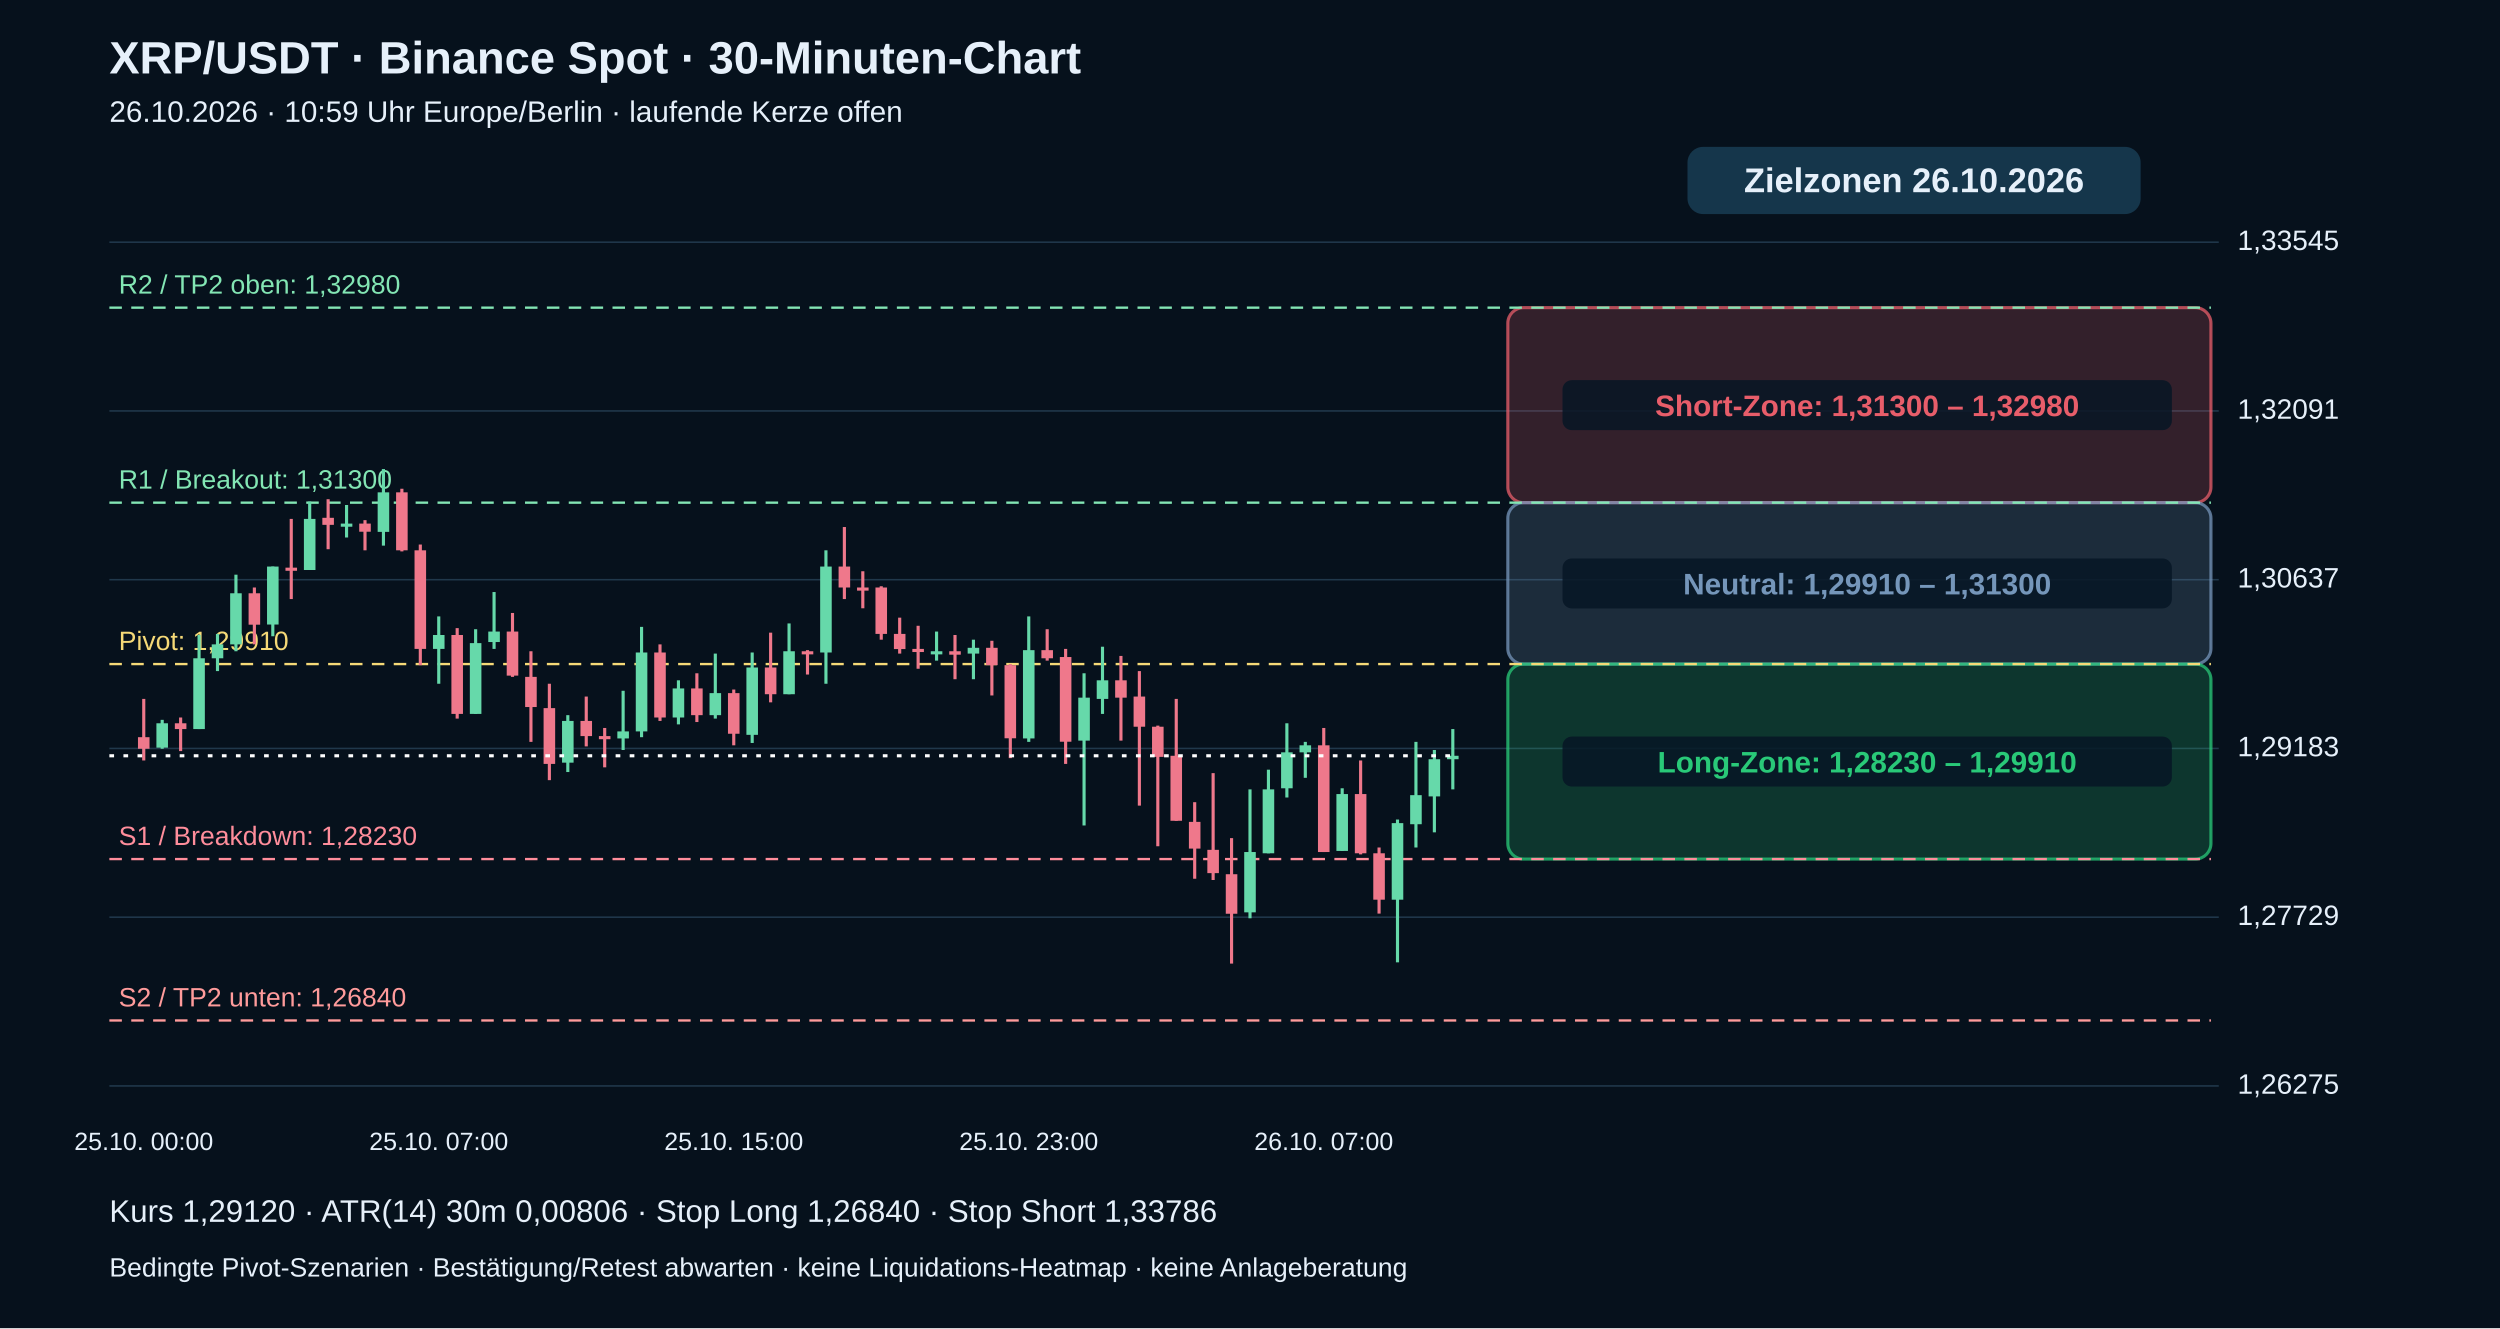
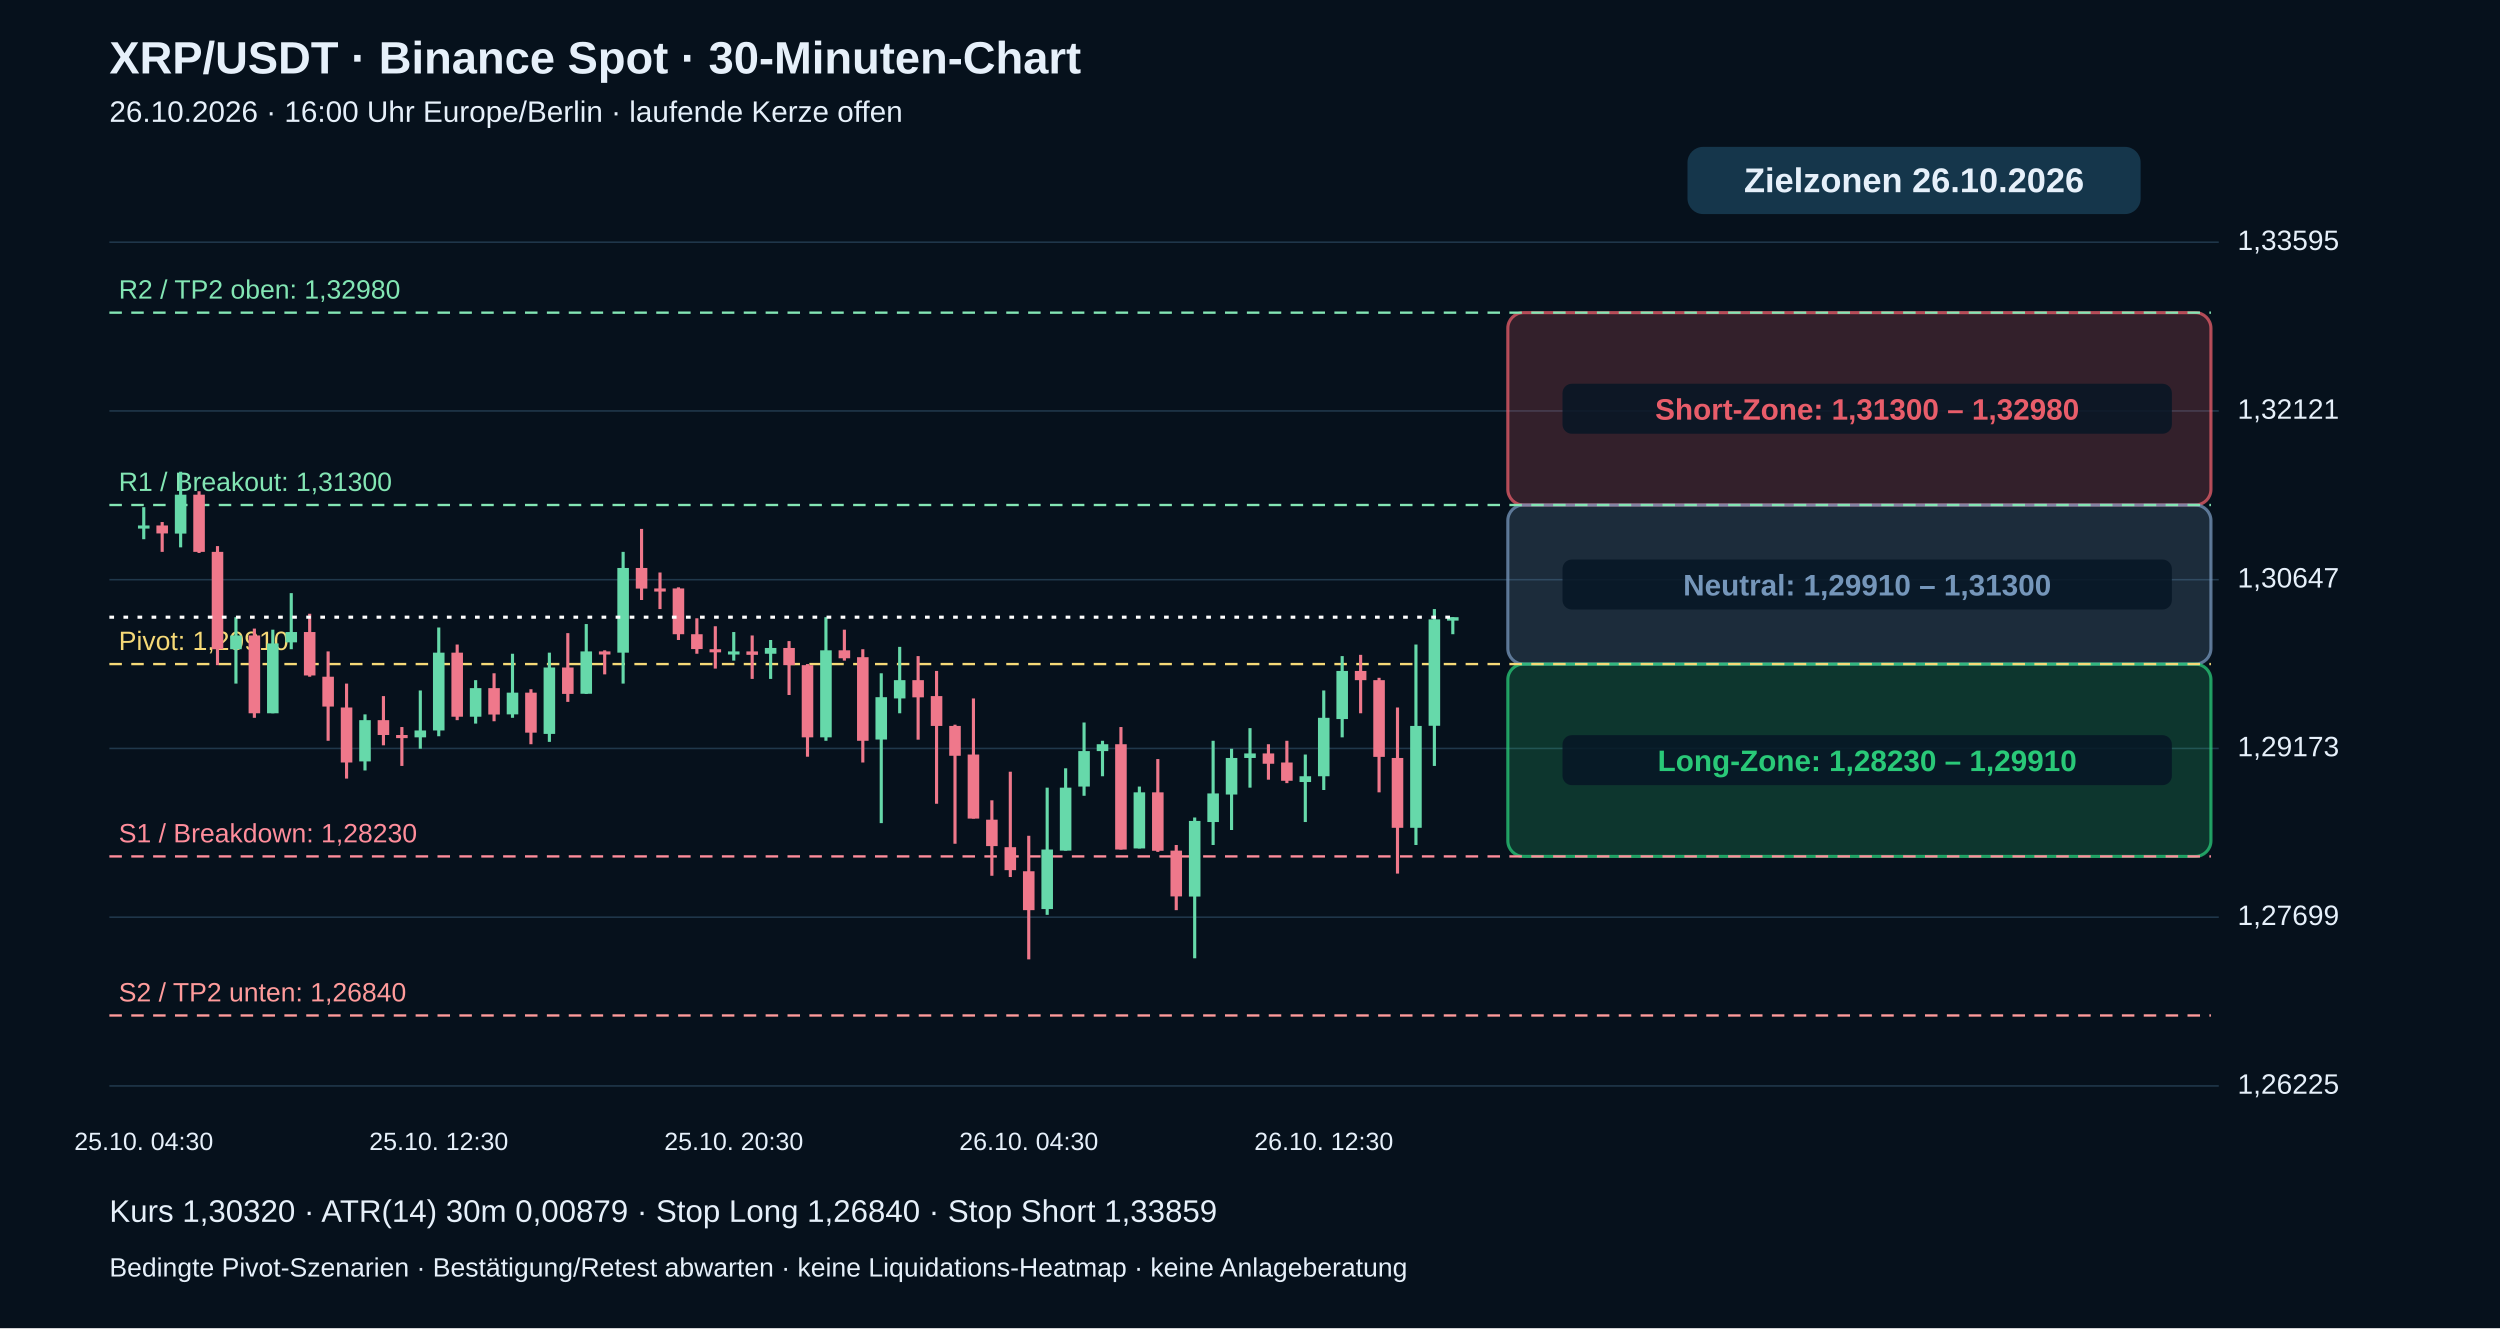
<svg xmlns="http://www.w3.org/2000/svg" viewBox="0 0 1600 850" role="img" aria-label="XRP echte 30-Minuten-Kerzen mit Pivot-Zielzonen">
  <rect width="1600" height="850" fill="#06111c" />
  <g font-family="Arial,Helvetica,sans-serif" fill="#e6f0fa">
    <text x="70" y="47" font-size="29" font-weight="bold">XRP/USDT · Binance Spot · 30-Minuten-Chart</text>
-     <text x="70" y="78" font-size="19">26.10.2026 · 10:59 Uhr Europe/Berlin · laufende Kerze offen</text>
+     <text x="70" y="78" font-size="19">26.10.2026 · 16:00 Uhr Europe/Berlin · laufende Kerze offen</text>
    <path d="M70 695.0 H1420" stroke="#20384b" stroke-width="1" />
-     <text x="1432" y="700.0" font-size="18">1,26275</text>
+     <text x="1432" y="700.0" font-size="18">1,26225</text>
    <path d="M70 587.0 H1420" stroke="#20384b" stroke-width="1" />
-     <text x="1432" y="592.0" font-size="18">1,27729</text>
+     <text x="1432" y="592.0" font-size="18">1,27699</text>
    <path d="M70 479.0 H1420" stroke="#20384b" stroke-width="1" />
-     <text x="1432" y="484.0" font-size="18">1,29183</text>
+     <text x="1432" y="484.0" font-size="18">1,29173</text>
    <path d="M70 371.0 H1420" stroke="#20384b" stroke-width="1" />
-     <text x="1432" y="376.0" font-size="18">1,30637</text>
+     <text x="1432" y="376.0" font-size="18">1,30647</text>
    <path d="M70 263.0 H1420" stroke="#20384b" stroke-width="1" />
-     <text x="1432" y="268.0" font-size="18">1,32091</text>
+     <text x="1432" y="268.0" font-size="18">1,32121</text>
    <path d="M70 155.0 H1420" stroke="#20384b" stroke-width="1" />
-     <text x="1432" y="160.0" font-size="18">1,33545</text>
-     <rect x="965" y="196.9" width="450" height="124.8" rx="10" fill="#e85d6a" fill-opacity=".20" stroke="#e85d6a" stroke-opacity=".75" stroke-width="2" />
-     <rect x="1000" y="243.3" width="390" height="32" rx="6" fill="#071625" fill-opacity=".85" />
-     <text x="1195" y="266.3" text-anchor="middle" font-size="19" font-weight="bold" fill="#e85d6a">Short-Zone: 1,31300 – 1,32980</text>
-     <rect x="965" y="321.7" width="450" height="103.3" rx="10" fill="#7596ba" fill-opacity=".20" stroke="#7596ba" stroke-opacity=".75" stroke-width="2" />
-     <rect x="1000" y="357.4" width="390" height="32" rx="6" fill="#071625" fill-opacity=".85" />
-     <text x="1195" y="380.4" text-anchor="middle" font-size="19" font-weight="bold" fill="#7596ba">Neutral: 1,29910 – 1,31300</text>
-     <rect x="965" y="425.0" width="450" height="124.8" rx="10" fill="#29c978" fill-opacity=".20" stroke="#29c978" stroke-opacity=".75" stroke-width="2" />
-     <rect x="1000" y="471.4" width="390" height="32" rx="6" fill="#071625" fill-opacity=".85" />
-     <text x="1195" y="494.4" text-anchor="middle" font-size="19" font-weight="bold" fill="#29c978">Long-Zone: 1,28230 – 1,29910</text>
-     <path d="M70 653.1 H1415" stroke="#ff9b9b" stroke-dasharray="8 6" stroke-width="1.5" />
-     <text x="76" y="644.1" fill="#ff9b9b" font-size="17">S2 / TP2 unten: 1,26840</text>
-     <path d="M70 549.8 H1415" stroke="#ff8d9b" stroke-dasharray="8 6" stroke-width="1.5" />
-     <text x="76" y="540.8" fill="#ff8d9b" font-size="17">S1 / Breakdown: 1,28230</text>
+     <text x="1432" y="160.0" font-size="18">1,33595</text>
+     <rect x="965" y="200.1" width="450" height="123.1" rx="10" fill="#e85d6a" fill-opacity=".20" stroke="#e85d6a" stroke-opacity=".75" stroke-width="2" />
+     <rect x="1000" y="245.6" width="390" height="32" rx="6" fill="#071625" fill-opacity=".85" />
+     <text x="1195" y="268.6" text-anchor="middle" font-size="19" font-weight="bold" fill="#e85d6a">Short-Zone: 1,31300 – 1,32980</text>
+     <rect x="965" y="323.2" width="450" height="101.8" rx="10" fill="#7596ba" fill-opacity=".20" stroke="#7596ba" stroke-opacity=".75" stroke-width="2" />
+     <rect x="1000" y="358.1" width="390" height="32" rx="6" fill="#071625" fill-opacity=".85" />
+     <text x="1195" y="381.1" text-anchor="middle" font-size="19" font-weight="bold" fill="#7596ba">Neutral: 1,29910 – 1,31300</text>
+     <rect x="965" y="425.0" width="450" height="123.1" rx="10" fill="#29c978" fill-opacity=".20" stroke="#29c978" stroke-opacity=".75" stroke-width="2" />
+     <rect x="1000" y="470.5" width="390" height="32" rx="6" fill="#071625" fill-opacity=".85" />
+     <text x="1195" y="493.5" text-anchor="middle" font-size="19" font-weight="bold" fill="#29c978">Long-Zone: 1,28230 – 1,29910</text>
+     <path d="M70 649.9 H1415" stroke="#ff9b9b" stroke-dasharray="8 6" stroke-width="1.5" />
+     <text x="76" y="640.9" fill="#ff9b9b" font-size="17">S2 / TP2 unten: 1,26840</text>
+     <path d="M70 548.1 H1415" stroke="#ff8d9b" stroke-dasharray="8 6" stroke-width="1.5" />
+     <text x="76" y="539.1" fill="#ff8d9b" font-size="17">S1 / Breakdown: 1,28230</text>
    <path d="M70 425.0 H1415" stroke="#f5d977" stroke-dasharray="8 6" stroke-width="1.5" />
    <text x="76" y="416.0" fill="#f5d977" font-size="17">Pivot: 1,29910</text>
-     <path d="M70 321.7 H1415" stroke="#83e6b4" stroke-dasharray="8 6" stroke-width="1.5" />
-     <text x="76" y="312.7" fill="#83e6b4" font-size="17">R1 / Breakout: 1,31300</text>
-     <path d="M70 196.9 H1415" stroke="#83e6b4" stroke-dasharray="8 6" stroke-width="1.5" />
-     <text x="76" y="187.9" fill="#83e6b4" font-size="17">R2 / TP2 oben: 1,32980</text>
-     <path d="M92.0 447.3 V486.7" stroke="#ef788b" stroke-width="2" />
-     <rect x="88.3" y="471.8" width="7.4" height="7.4" fill="#ef788b" />
-     <text x="92.0" y="736" text-anchor="middle" font-size="16">25.10. 00:00</text>
-     <path d="M103.8 460.7 V479.2" stroke="#66d9aa" stroke-width="2" />
-     <rect x="100.1" y="462.9" width="7.4" height="15.6" fill="#66d9aa" />
-     <path d="M115.6 459.2 V480.7" stroke="#ef788b" stroke-width="2" />
-     <rect x="111.9" y="462.9" width="7.4" height="3.7" fill="#ef788b" />
-     <path d="M127.4 406.4 V466.6" stroke="#66d9aa" stroke-width="2" />
-     <rect x="123.7" y="421.3" width="7.4" height="45.3" fill="#66d9aa" />
-     <path d="M139.2 405.7 V429.5" stroke="#66d9aa" stroke-width="2" />
-     <rect x="135.5" y="412.4" width="7.4" height="8.9" fill="#66d9aa" />
-     <path d="M151.0 367.8 V416.8" stroke="#66d9aa" stroke-width="2" />
-     <rect x="147.3" y="379.7" width="7.4" height="32.7" fill="#66d9aa" />
-     <path d="M162.8 376.0 V412.4" stroke="#ef788b" stroke-width="2" />
-     <rect x="159.1" y="379.7" width="7.4" height="20.1" fill="#ef788b" />
-     <path d="M174.6 362.6 V407.2" stroke="#66d9aa" stroke-width="2" />
-     <rect x="170.9" y="362.6" width="7.4" height="37.1" fill="#66d9aa" />
-     <path d="M186.4 332.1 V383.4" stroke="#ef788b" stroke-width="2" />
-     <rect x="182.7" y="363.3" width="7.4" height="2.0" fill="#ef788b" />
-     <path d="M198.2 321.0 V364.8" stroke="#66d9aa" stroke-width="2" />
-     <rect x="194.5" y="332.1" width="7.4" height="32.7" fill="#66d9aa" />
-     <path d="M210.0 319.5 V351.5" stroke="#ef788b" stroke-width="2" />
-     <rect x="206.3" y="331.4" width="7.4" height="4.5" fill="#ef788b" />
-     <path d="M221.8 323.2 V344.0" stroke="#66d9aa" stroke-width="2" />
-     <rect x="218.1" y="335.1" width="7.4" height="2.0" fill="#66d9aa" />
-     <path d="M233.6 332.9 V352.2" stroke="#ef788b" stroke-width="2" />
-     <rect x="229.9" y="335.1" width="7.4" height="5.2" fill="#ef788b" />
-     <path d="M245.4 300.2 V349.2" stroke="#66d9aa" stroke-width="2" />
-     <rect x="241.7" y="315.1" width="7.4" height="25.3" fill="#66d9aa" />
-     <path d="M257.2 312.8 V352.9" stroke="#ef788b" stroke-width="2" />
-     <rect x="253.5" y="315.1" width="7.4" height="37.1" fill="#ef788b" />
-     <path d="M269.0 348.5 V425.7" stroke="#ef788b" stroke-width="2" />
-     <rect x="265.3" y="352.2" width="7.4" height="63.1" fill="#ef788b" />
-     <path d="M280.8 394.5 V437.6" stroke="#66d9aa" stroke-width="2" />
-     <rect x="277.1" y="406.4" width="7.4" height="8.9" fill="#66d9aa" />
-     <text x="280.8" y="736" text-anchor="middle" font-size="16">25.10. 07:00</text>
-     <path d="M292.6 402.0 V459.9" stroke="#ef788b" stroke-width="2" />
-     <rect x="288.9" y="406.4" width="7.4" height="50.5" fill="#ef788b" />
-     <path d="M304.4 402.7 V456.9" stroke="#66d9aa" stroke-width="2" />
-     <rect x="300.7" y="411.6" width="7.4" height="45.3" fill="#66d9aa" />
-     <path d="M316.2 378.9 V415.3" stroke="#66d9aa" stroke-width="2" />
-     <rect x="312.5" y="404.2" width="7.4" height="6.7" fill="#66d9aa" />
-     <path d="M328.0 392.3 V433.2" stroke="#ef788b" stroke-width="2" />
-     <rect x="324.3" y="404.2" width="7.4" height="28.2" fill="#ef788b" />
-     <path d="M339.8 416.8 V474.8" stroke="#ef788b" stroke-width="2" />
-     <rect x="336.1" y="433.2" width="7.4" height="19.3" fill="#ef788b" />
-     <path d="M351.6 437.6 V499.3" stroke="#ef788b" stroke-width="2" />
-     <rect x="347.9" y="453.2" width="7.4" height="35.7" fill="#ef788b" />
-     <path d="M363.4 457.7 V494.1" stroke="#66d9aa" stroke-width="2" />
-     <rect x="359.7" y="461.4" width="7.4" height="26.7" fill="#66d9aa" />
-     <path d="M375.2 445.8 V477.7" stroke="#ef788b" stroke-width="2" />
-     <rect x="371.5" y="461.4" width="7.4" height="9.7" fill="#ef788b" />
-     <path d="M387.0 465.9 V491.1" stroke="#ef788b" stroke-width="2" />
-     <rect x="383.3" y="471.1" width="7.4" height="2.0" fill="#ef788b" />
-     <path d="M398.8 442.1 V480.0" stroke="#66d9aa" stroke-width="2" />
-     <rect x="395.1" y="468.1" width="7.4" height="4.5" fill="#66d9aa" />
-     <path d="M410.6 401.2 V471.8" stroke="#66d9aa" stroke-width="2" />
-     <rect x="406.9" y="417.6" width="7.4" height="50.5" fill="#66d9aa" />
-     <path d="M422.4 412.4 V461.4" stroke="#ef788b" stroke-width="2" />
-     <rect x="418.7" y="417.6" width="7.4" height="41.6" fill="#ef788b" />
-     <path d="M434.2 435.4 V463.6" stroke="#66d9aa" stroke-width="2" />
-     <rect x="430.5" y="440.6" width="7.4" height="18.6" fill="#66d9aa" />
-     <path d="M446.0 430.9 V462.1" stroke="#ef788b" stroke-width="2" />
-     <rect x="442.3" y="440.6" width="7.4" height="17.1" fill="#ef788b" />
-     <path d="M457.8 418.3 V459.9" stroke="#66d9aa" stroke-width="2" />
-     <rect x="454.1" y="443.6" width="7.4" height="14.1" fill="#66d9aa" />
-     <path d="M469.6 441.3 V477.0" stroke="#ef788b" stroke-width="2" />
-     <rect x="465.9" y="443.6" width="7.4" height="26.0" fill="#ef788b" />
-     <text x="469.6" y="736" text-anchor="middle" font-size="16">25.10. 15:00</text>
-     <path d="M481.4 417.6 V475.5" stroke="#66d9aa" stroke-width="2" />
-     <rect x="477.7" y="427.2" width="7.4" height="43.1" fill="#66d9aa" />
-     <path d="M493.2 404.9 V449.5" stroke="#ef788b" stroke-width="2" />
-     <rect x="489.5" y="427.2" width="7.4" height="17.1" fill="#ef788b" />
-     <path d="M505.0 399.0 V444.3" stroke="#66d9aa" stroke-width="2" />
-     <rect x="501.3" y="416.8" width="7.4" height="27.5" fill="#66d9aa" />
-     <path d="M516.8 416.1 V431.7" stroke="#ef788b" stroke-width="2" />
-     <rect x="513.1" y="416.8" width="7.4" height="2.0" fill="#ef788b" />
-     <path d="M528.6 352.2 V437.6" stroke="#66d9aa" stroke-width="2" />
-     <rect x="524.9" y="362.6" width="7.4" height="55.0" fill="#66d9aa" />
-     <path d="M540.4 337.3 V383.4" stroke="#ef788b" stroke-width="2" />
-     <rect x="536.7" y="362.6" width="7.4" height="13.4" fill="#ef788b" />
-     <path d="M552.2 365.6 V389.3" stroke="#ef788b" stroke-width="2" />
-     <rect x="548.5" y="376.0" width="7.4" height="2.0" fill="#ef788b" />
-     <path d="M564.0 375.2 V409.4" stroke="#ef788b" stroke-width="2" />
-     <rect x="560.3" y="376.0" width="7.4" height="29.7" fill="#ef788b" />
-     <path d="M575.8 395.3 V418.3" stroke="#ef788b" stroke-width="2" />
-     <rect x="572.1" y="405.7" width="7.4" height="9.7" fill="#ef788b" />
-     <path d="M587.6 400.5 V428.0" stroke="#ef788b" stroke-width="2" />
-     <rect x="583.9" y="415.3" width="7.4" height="2.0" fill="#ef788b" />
-     <path d="M599.4 404.2 V422.8" stroke="#66d9aa" stroke-width="2" />
-     <rect x="595.7" y="416.8" width="7.4" height="2.0" fill="#66d9aa" />
-     <path d="M611.2 406.4 V434.7" stroke="#ef788b" stroke-width="2" />
-     <rect x="607.5" y="416.8" width="7.4" height="2.2" fill="#ef788b" />
-     <path d="M623.0 409.4 V434.7" stroke="#66d9aa" stroke-width="2" />
-     <rect x="619.3" y="414.6" width="7.4" height="3.7" fill="#66d9aa" />
-     <path d="M634.8 410.1 V445.1" stroke="#ef788b" stroke-width="2" />
-     <rect x="631.1" y="414.6" width="7.4" height="11.1" fill="#ef788b" />
-     <path d="M646.6 425.0 V485.2" stroke="#ef788b" stroke-width="2" />
-     <rect x="642.9" y="425.7" width="7.4" height="46.8" fill="#ef788b" />
-     <path d="M658.4 394.5 V474.8" stroke="#66d9aa" stroke-width="2" />
-     <rect x="654.7" y="416.1" width="7.4" height="56.5" fill="#66d9aa" />
-     <text x="658.4" y="736" text-anchor="middle" font-size="16">25.10. 23:00</text>
-     <path d="M670.2 402.7 V422.8" stroke="#ef788b" stroke-width="2" />
-     <rect x="666.5" y="416.1" width="7.4" height="5.2" fill="#ef788b" />
-     <path d="M682.0 415.3 V488.9" stroke="#ef788b" stroke-width="2" />
-     <rect x="678.3" y="420.5" width="7.4" height="54.2" fill="#ef788b" />
-     <path d="M693.8 430.9 V528.3" stroke="#66d9aa" stroke-width="2" />
-     <rect x="690.1" y="446.5" width="7.4" height="27.5" fill="#66d9aa" />
-     <path d="M705.6 413.9 V456.9" stroke="#66d9aa" stroke-width="2" />
-     <rect x="701.9" y="435.4" width="7.4" height="11.9" fill="#66d9aa" />
-     <path d="M717.4 419.8 V474.0" stroke="#ef788b" stroke-width="2" />
-     <rect x="713.7" y="435.4" width="7.4" height="11.1" fill="#ef788b" />
-     <path d="M729.2 429.5 V515.6" stroke="#ef788b" stroke-width="2" />
-     <rect x="725.5" y="445.8" width="7.4" height="19.3" fill="#ef788b" />
-     <path d="M741.0 464.4 V541.6" stroke="#ef788b" stroke-width="2" />
-     <rect x="737.3" y="465.1" width="7.4" height="19.3" fill="#ef788b" />
-     <path d="M752.8 447.3 V525.3" stroke="#ef788b" stroke-width="2" />
-     <rect x="749.1" y="483.7" width="7.4" height="41.6" fill="#ef788b" />
-     <path d="M764.6 513.4 V562.4" stroke="#ef788b" stroke-width="2" />
-     <rect x="760.9" y="526.0" width="7.4" height="17.1" fill="#ef788b" />
-     <path d="M776.4 494.8 V563.2" stroke="#ef788b" stroke-width="2" />
-     <rect x="772.7" y="543.9" width="7.4" height="14.9" fill="#ef788b" />
-     <path d="M788.2 536.4 V616.7" stroke="#ef788b" stroke-width="2" />
-     <rect x="784.5" y="559.5" width="7.4" height="25.3" fill="#ef788b" />
-     <path d="M800.0 505.2 V587.7" stroke="#66d9aa" stroke-width="2" />
-     <rect x="796.3" y="545.3" width="7.4" height="38.6" fill="#66d9aa" />
-     <path d="M811.8 492.6 V546.1" stroke="#66d9aa" stroke-width="2" />
-     <rect x="808.1" y="505.2" width="7.4" height="40.9" fill="#66d9aa" />
-     <path d="M823.6 462.9 V510.4" stroke="#66d9aa" stroke-width="2" />
-     <rect x="819.9" y="481.5" width="7.4" height="23.0" fill="#66d9aa" />
-     <path d="M835.4 474.8 V497.8" stroke="#66d9aa" stroke-width="2" />
-     <rect x="831.7" y="477.0" width="7.4" height="4.5" fill="#66d9aa" />
-     <path d="M847.2 465.9 V545.3" stroke="#ef788b" stroke-width="2" />
-     <rect x="843.5" y="477.0" width="7.4" height="68.3" fill="#ef788b" />
-     <text x="847.2" y="736" text-anchor="middle" font-size="16">26.10. 07:00</text>
-     <path d="M859.0 504.5 V544.6" stroke="#66d9aa" stroke-width="2" />
-     <rect x="855.3" y="508.2" width="7.4" height="36.4" fill="#66d9aa" />
-     <path d="M870.8 486.7 V546.8" stroke="#ef788b" stroke-width="2" />
-     <rect x="867.1" y="508.2" width="7.4" height="37.9" fill="#ef788b" />
-     <path d="M882.6 542.4 V584.7" stroke="#ef788b" stroke-width="2" />
-     <rect x="878.9" y="546.1" width="7.4" height="29.7" fill="#ef788b" />
-     <path d="M894.4 524.5 V615.9" stroke="#66d9aa" stroke-width="2" />
-     <rect x="890.7" y="526.8" width="7.4" height="49.0" fill="#66d9aa" />
-     <path d="M906.2 474.8 V542.4" stroke="#66d9aa" stroke-width="2" />
-     <rect x="902.5" y="508.9" width="7.4" height="18.6" fill="#66d9aa" />
-     <path d="M918.0 480.0 V532.7" stroke="#66d9aa" stroke-width="2" />
-     <rect x="914.3" y="485.9" width="7.4" height="23.8" fill="#66d9aa" />
-     <path d="M929.8 466.6 V505.2" stroke="#66d9aa" stroke-width="2" />
-     <rect x="926.1" y="483.7" width="7.4" height="2.2" fill="#66d9aa" />
-     <path d="M70 483.7 H930" stroke="#ffffff" stroke-width="2" stroke-dasharray="3 6" />
+     <path d="M70 323.2 H1415" stroke="#83e6b4" stroke-dasharray="8 6" stroke-width="1.5" />
+     <text x="76" y="314.2" fill="#83e6b4" font-size="17">R1 / Breakout: 1,31300</text>
+     <path d="M70 200.1 H1415" stroke="#83e6b4" stroke-dasharray="8 6" stroke-width="1.5" />
+     <text x="76" y="191.1" fill="#83e6b4" font-size="17">R2 / TP2 oben: 1,32980</text>
+     <path d="M92.0 324.6 V345.1" stroke="#66d9aa" stroke-width="2" />
+     <rect x="88.3" y="336.3" width="7.4" height="2.0" fill="#66d9aa" />
+     <text x="92.0" y="736" text-anchor="middle" font-size="16">25.10. 04:30</text>
+     <path d="M103.8 334.1 V353.2" stroke="#ef788b" stroke-width="2" />
+     <rect x="100.1" y="336.3" width="7.4" height="5.1" fill="#ef788b" />
+     <path d="M115.6 301.9 V350.3" stroke="#66d9aa" stroke-width="2" />
+     <rect x="111.9" y="316.6" width="7.4" height="24.9" fill="#66d9aa" />
+     <path d="M127.4 314.4 V353.9" stroke="#ef788b" stroke-width="2" />
+     <rect x="123.7" y="316.6" width="7.4" height="36.6" fill="#ef788b" />
+     <path d="M139.2 349.5 V425.7" stroke="#ef788b" stroke-width="2" />
+     <rect x="135.5" y="353.2" width="7.4" height="62.3" fill="#ef788b" />
+     <path d="M151.0 395.0 V437.5" stroke="#66d9aa" stroke-width="2" />
+     <rect x="147.3" y="406.7" width="7.4" height="8.8" fill="#66d9aa" />
+     <path d="M162.8 402.3 V459.4" stroke="#ef788b" stroke-width="2" />
+     <rect x="159.1" y="406.7" width="7.4" height="49.8" fill="#ef788b" />
+     <path d="M174.6 403.0 V456.5" stroke="#66d9aa" stroke-width="2" />
+     <rect x="170.9" y="411.8" width="7.4" height="44.7" fill="#66d9aa" />
+     <path d="M186.4 379.6 V415.5" stroke="#66d9aa" stroke-width="2" />
+     <rect x="182.7" y="404.5" width="7.4" height="6.6" fill="#66d9aa" />
+     <path d="M198.2 392.8 V433.1" stroke="#ef788b" stroke-width="2" />
+     <rect x="194.5" y="404.5" width="7.4" height="27.8" fill="#ef788b" />
+     <path d="M210.0 416.9 V474.1" stroke="#ef788b" stroke-width="2" />
+     <rect x="206.3" y="433.1" width="7.4" height="19.1" fill="#ef788b" />
+     <path d="M221.8 437.5 V498.3" stroke="#ef788b" stroke-width="2" />
+     <rect x="218.1" y="452.8" width="7.4" height="35.2" fill="#ef788b" />
+     <path d="M233.6 457.2 V493.1" stroke="#66d9aa" stroke-width="2" />
+     <rect x="229.9" y="460.9" width="7.4" height="26.4" fill="#66d9aa" />
+     <path d="M245.4 445.5 V477.0" stroke="#ef788b" stroke-width="2" />
+     <rect x="241.7" y="460.9" width="7.4" height="9.5" fill="#ef788b" />
+     <path d="M257.2 465.3 V490.2" stroke="#ef788b" stroke-width="2" />
+     <rect x="253.5" y="470.4" width="7.4" height="2.0" fill="#ef788b" />
+     <path d="M269.0 441.9 V479.2" stroke="#66d9aa" stroke-width="2" />
+     <rect x="265.3" y="467.5" width="7.4" height="4.4" fill="#66d9aa" />
+     <path d="M280.8 401.6 V471.2" stroke="#66d9aa" stroke-width="2" />
+     <rect x="277.1" y="417.7" width="7.4" height="49.8" fill="#66d9aa" />
+     <text x="280.8" y="736" text-anchor="middle" font-size="16">25.10. 12:30</text>
+     <path d="M292.6 412.5 V460.9" stroke="#ef788b" stroke-width="2" />
+     <rect x="288.9" y="417.7" width="7.4" height="41.0" fill="#ef788b" />
+     <path d="M304.4 435.3 V463.1" stroke="#66d9aa" stroke-width="2" />
+     <rect x="300.7" y="440.4" width="7.4" height="18.3" fill="#66d9aa" />
+     <path d="M316.2 430.9 V461.6" stroke="#ef788b" stroke-width="2" />
+     <rect x="312.5" y="440.4" width="7.4" height="16.9" fill="#ef788b" />
+     <path d="M328.0 418.4 V459.4" stroke="#66d9aa" stroke-width="2" />
+     <rect x="324.3" y="443.3" width="7.4" height="13.9" fill="#66d9aa" />
+     <path d="M339.8 441.1 V476.3" stroke="#ef788b" stroke-width="2" />
+     <rect x="336.1" y="443.3" width="7.4" height="25.6" fill="#ef788b" />
+     <path d="M351.6 417.7 V474.8" stroke="#66d9aa" stroke-width="2" />
+     <rect x="347.9" y="427.2" width="7.4" height="42.5" fill="#66d9aa" />
+     <path d="M363.4 405.2 V449.2" stroke="#ef788b" stroke-width="2" />
+     <rect x="359.7" y="427.2" width="7.4" height="16.9" fill="#ef788b" />
+     <path d="M375.2 399.4 V444.1" stroke="#66d9aa" stroke-width="2" />
+     <rect x="371.5" y="416.9" width="7.4" height="27.1" fill="#66d9aa" />
+     <path d="M387.0 416.2 V431.6" stroke="#ef788b" stroke-width="2" />
+     <rect x="383.3" y="416.9" width="7.4" height="2.0" fill="#ef788b" />
+     <path d="M398.8 353.2 V437.5" stroke="#66d9aa" stroke-width="2" />
+     <rect x="395.1" y="363.5" width="7.4" height="54.2" fill="#66d9aa" />
+     <path d="M410.6 338.5 V384.0" stroke="#ef788b" stroke-width="2" />
+     <rect x="406.9" y="363.5" width="7.4" height="13.2" fill="#ef788b" />
+     <path d="M422.4 366.4 V389.8" stroke="#ef788b" stroke-width="2" />
+     <rect x="418.7" y="376.6" width="7.4" height="2.0" fill="#ef788b" />
+     <path d="M434.2 375.9 V409.6" stroke="#ef788b" stroke-width="2" />
+     <rect x="430.5" y="376.6" width="7.4" height="29.3" fill="#ef788b" />
+     <path d="M446.0 395.7 V418.4" stroke="#ef788b" stroke-width="2" />
+     <rect x="442.3" y="405.9" width="7.4" height="9.5" fill="#ef788b" />
+     <path d="M457.8 400.8 V427.9" stroke="#ef788b" stroke-width="2" />
+     <rect x="454.1" y="415.5" width="7.4" height="2.0" fill="#ef788b" />
+     <path d="M469.6 404.5 V422.8" stroke="#66d9aa" stroke-width="2" />
+     <rect x="465.9" y="416.9" width="7.4" height="2.0" fill="#66d9aa" />
+     <text x="469.6" y="736" text-anchor="middle" font-size="16">25.10. 20:30</text>
+     <path d="M481.4 406.7 V434.5" stroke="#ef788b" stroke-width="2" />
+     <rect x="477.7" y="416.9" width="7.4" height="2.2" fill="#ef788b" />
+     <path d="M493.2 409.6 V434.5" stroke="#66d9aa" stroke-width="2" />
+     <rect x="489.5" y="414.7" width="7.4" height="3.7" fill="#66d9aa" />
+     <path d="M505.0 410.3 V444.8" stroke="#ef788b" stroke-width="2" />
+     <rect x="501.3" y="414.7" width="7.4" height="11.0" fill="#ef788b" />
+     <path d="M516.8 425.0 V484.3" stroke="#ef788b" stroke-width="2" />
+     <rect x="513.1" y="425.7" width="7.4" height="46.2" fill="#ef788b" />
+     <path d="M528.6 395.0 V474.1" stroke="#66d9aa" stroke-width="2" />
+     <rect x="524.9" y="416.2" width="7.4" height="55.7" fill="#66d9aa" />
+     <path d="M540.4 403.0 V422.8" stroke="#ef788b" stroke-width="2" />
+     <rect x="536.7" y="416.2" width="7.4" height="5.1" fill="#ef788b" />
+     <path d="M552.2 415.5 V488.0" stroke="#ef788b" stroke-width="2" />
+     <rect x="548.5" y="420.6" width="7.4" height="53.5" fill="#ef788b" />
+     <path d="M564.0 430.9 V526.8" stroke="#66d9aa" stroke-width="2" />
+     <rect x="560.3" y="446.2" width="7.4" height="27.1" fill="#66d9aa" />
+     <path d="M575.8 414.0 V456.5" stroke="#66d9aa" stroke-width="2" />
+     <rect x="572.1" y="435.3" width="7.4" height="11.7" fill="#66d9aa" />
+     <path d="M587.6 419.9 V473.4" stroke="#ef788b" stroke-width="2" />
+     <rect x="583.9" y="435.3" width="7.4" height="11.0" fill="#ef788b" />
+     <path d="M599.4 429.4 V514.4" stroke="#ef788b" stroke-width="2" />
+     <rect x="595.7" y="445.5" width="7.4" height="19.1" fill="#ef788b" />
+     <path d="M611.2 463.8 V540.0" stroke="#ef788b" stroke-width="2" />
+     <rect x="607.5" y="464.6" width="7.4" height="19.1" fill="#ef788b" />
+     <path d="M623.0 447.0 V523.9" stroke="#ef788b" stroke-width="2" />
+     <rect x="619.3" y="482.9" width="7.4" height="41.0" fill="#ef788b" />
+     <path d="M634.8 512.2 V560.5" stroke="#ef788b" stroke-width="2" />
+     <rect x="631.1" y="524.6" width="7.4" height="16.9" fill="#ef788b" />
+     <path d="M646.6 493.9 V561.3" stroke="#ef788b" stroke-width="2" />
+     <rect x="642.9" y="542.2" width="7.4" height="14.7" fill="#ef788b" />
+     <path d="M658.4 534.9 V614.0" stroke="#ef788b" stroke-width="2" />
+     <rect x="654.7" y="557.6" width="7.4" height="24.9" fill="#ef788b" />
+     <text x="658.4" y="736" text-anchor="middle" font-size="16">26.10. 04:30</text>
+     <path d="M670.2 504.1 V585.5" stroke="#66d9aa" stroke-width="2" />
+     <rect x="666.5" y="543.7" width="7.4" height="38.1" fill="#66d9aa" />
+     <path d="M682.0 491.7 V544.4" stroke="#66d9aa" stroke-width="2" />
+     <rect x="678.3" y="504.1" width="7.4" height="40.3" fill="#66d9aa" />
+     <path d="M693.8 462.4 V509.3" stroke="#66d9aa" stroke-width="2" />
+     <rect x="690.1" y="480.7" width="7.4" height="22.7" fill="#66d9aa" />
+     <path d="M705.6 474.1 V496.8" stroke="#66d9aa" stroke-width="2" />
+     <rect x="701.9" y="476.3" width="7.4" height="4.4" fill="#66d9aa" />
+     <path d="M717.4 465.3 V543.7" stroke="#ef788b" stroke-width="2" />
+     <rect x="713.7" y="476.3" width="7.4" height="67.4" fill="#ef788b" />
+     <path d="M729.2 503.4 V543.0" stroke="#66d9aa" stroke-width="2" />
+     <rect x="725.5" y="507.1" width="7.4" height="35.9" fill="#66d9aa" />
+     <path d="M741.0 485.8 V545.2" stroke="#ef788b" stroke-width="2" />
+     <rect x="737.3" y="507.1" width="7.4" height="37.4" fill="#ef788b" />
+     <path d="M752.8 540.8 V582.5" stroke="#ef788b" stroke-width="2" />
+     <rect x="749.1" y="544.4" width="7.4" height="29.3" fill="#ef788b" />
+     <path d="M764.6 523.2 V613.3" stroke="#66d9aa" stroke-width="2" />
+     <rect x="760.9" y="525.4" width="7.4" height="48.4" fill="#66d9aa" />
+     <path d="M776.4 474.1 V540.8" stroke="#66d9aa" stroke-width="2" />
+     <rect x="772.7" y="507.8" width="7.4" height="18.3" fill="#66d9aa" />
+     <path d="M788.2 479.2 V531.2" stroke="#66d9aa" stroke-width="2" />
+     <rect x="784.5" y="485.1" width="7.4" height="23.4" fill="#66d9aa" />
+     <path d="M800.0 466.0 V504.1" stroke="#66d9aa" stroke-width="2" />
+     <rect x="796.3" y="482.2" width="7.4" height="2.9" fill="#66d9aa" />
+     <path d="M811.8 476.3 V499.0" stroke="#ef788b" stroke-width="2" />
+     <rect x="808.1" y="482.2" width="7.4" height="6.6" fill="#ef788b" />
+     <path d="M823.6 474.1 V501.2" stroke="#ef788b" stroke-width="2" />
+     <rect x="819.9" y="488.0" width="7.4" height="11.7" fill="#ef788b" />
+     <path d="M835.4 482.9 V526.1" stroke="#66d9aa" stroke-width="2" />
+     <rect x="831.7" y="496.8" width="7.4" height="3.7" fill="#66d9aa" />
+     <path d="M847.2 441.9 V505.6" stroke="#66d9aa" stroke-width="2" />
+     <rect x="843.5" y="459.4" width="7.4" height="37.4" fill="#66d9aa" />
+     <text x="847.2" y="736" text-anchor="middle" font-size="16">26.10. 12:30</text>
+     <path d="M859.0 419.9 V471.9" stroke="#66d9aa" stroke-width="2" />
+     <rect x="855.3" y="429.4" width="7.4" height="30.8" fill="#66d9aa" />
+     <path d="M870.8 419.1 V456.5" stroke="#ef788b" stroke-width="2" />
+     <rect x="867.1" y="429.4" width="7.4" height="5.9" fill="#ef788b" />
+     <path d="M882.6 433.8 V507.1" stroke="#ef788b" stroke-width="2" />
+     <rect x="878.9" y="435.3" width="7.4" height="49.1" fill="#ef788b" />
+     <path d="M894.4 452.8 V559.1" stroke="#ef788b" stroke-width="2" />
+     <rect x="890.7" y="485.1" width="7.4" height="44.7" fill="#ef788b" />
+     <path d="M906.2 412.5 V540.8" stroke="#66d9aa" stroke-width="2" />
+     <rect x="902.5" y="464.6" width="7.4" height="65.2" fill="#66d9aa" />
+     <path d="M918.0 389.8 V490.2" stroke="#66d9aa" stroke-width="2" />
+     <rect x="914.3" y="396.4" width="7.4" height="68.1" fill="#66d9aa" />
+     <path d="M929.8 395.0 V405.9" stroke="#66d9aa" stroke-width="2" />
+     <rect x="926.1" y="395.0" width="7.4" height="2.2" fill="#66d9aa" />
+     <path d="M70 395.0 H930" stroke="#ffffff" stroke-width="2" stroke-dasharray="3 6" />
    <rect x="1080" y="94" width="290" height="43" rx="10" fill="#15364b" />
    <text x="1225" y="123" text-anchor="middle" font-size="22" font-weight="bold">Zielzonen 26.10.2026</text>
-     <text x="70" y="782" font-size="20">Kurs 1,29120 · ATR(14) 30m 0,00806 · Stop Long 1,26840 · Stop Short 1,33786</text>
+     <text x="70" y="782" font-size="20">Kurs 1,30320 · ATR(14) 30m 0,00879 · Stop Long 1,26840 · Stop Short 1,33859</text>
    <text x="70" y="817" font-size="17">Bedingte Pivot-Szenarien · Bestätigung/Retest abwarten · keine Liquidations-Heatmap · keine Anlageberatung</text>
  </g>
</svg>
